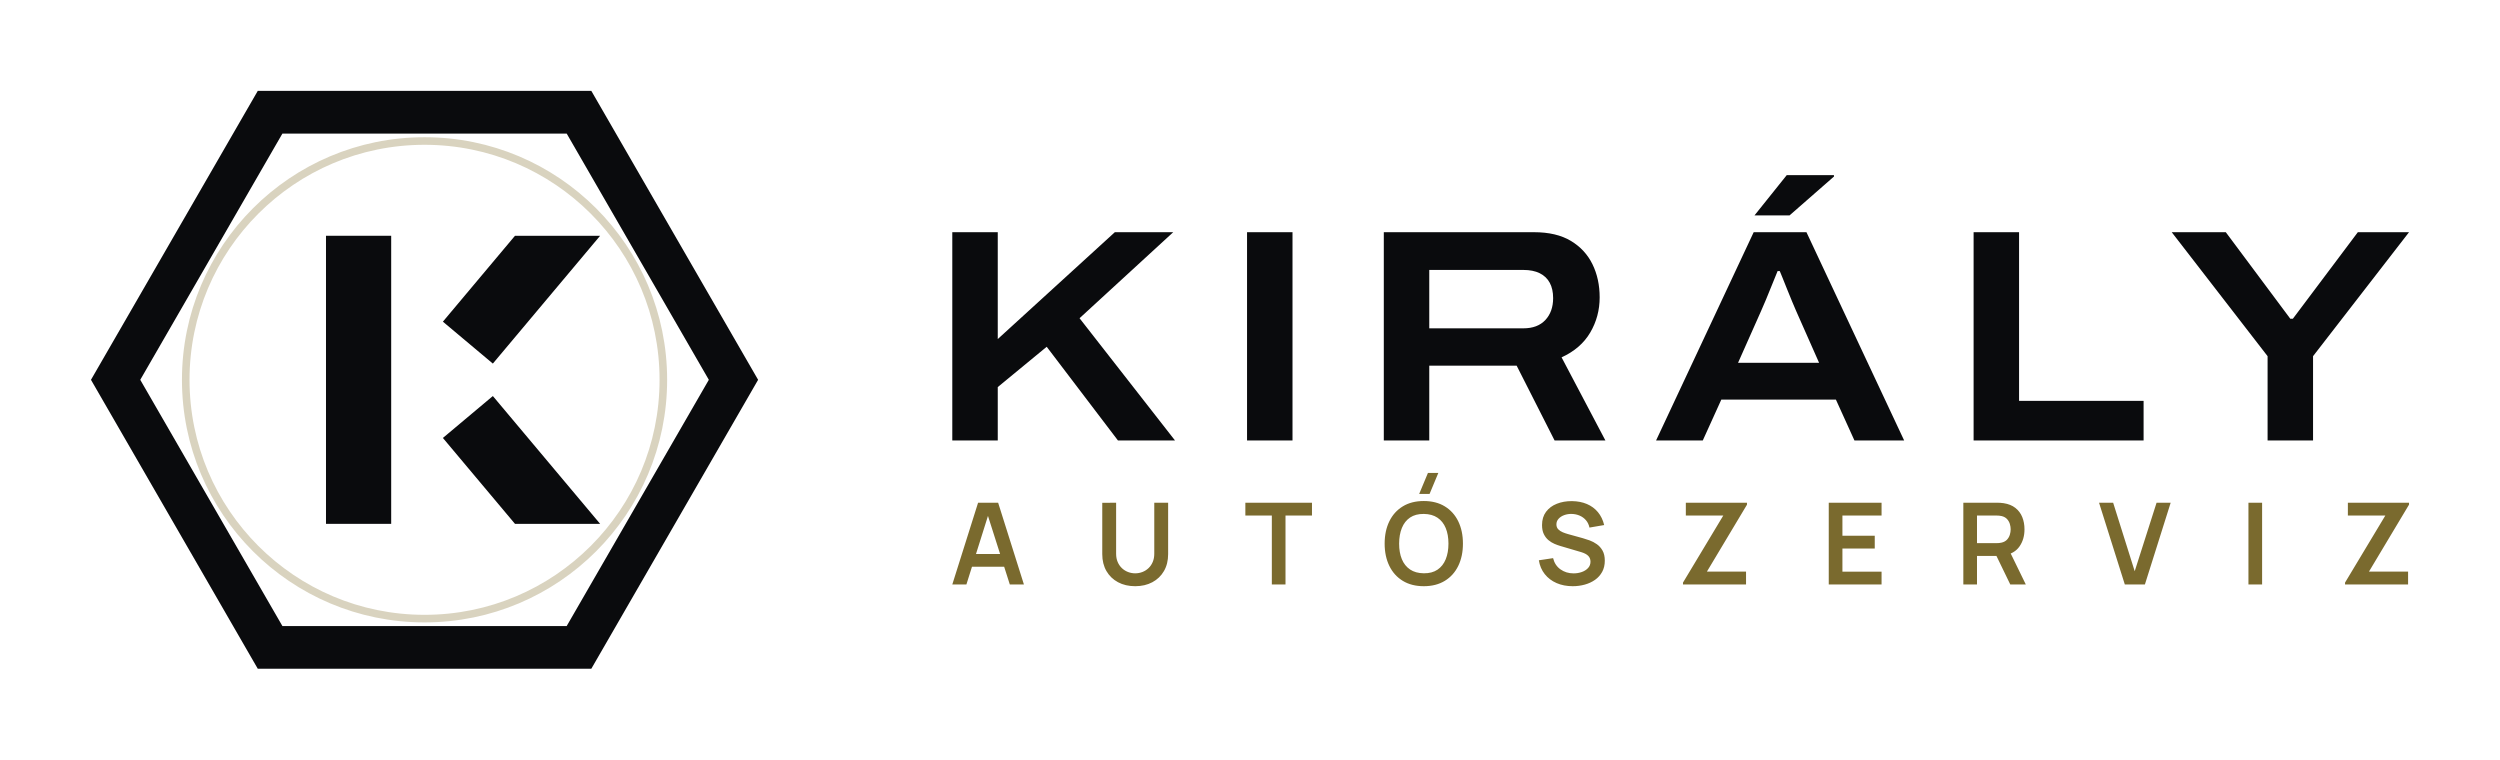
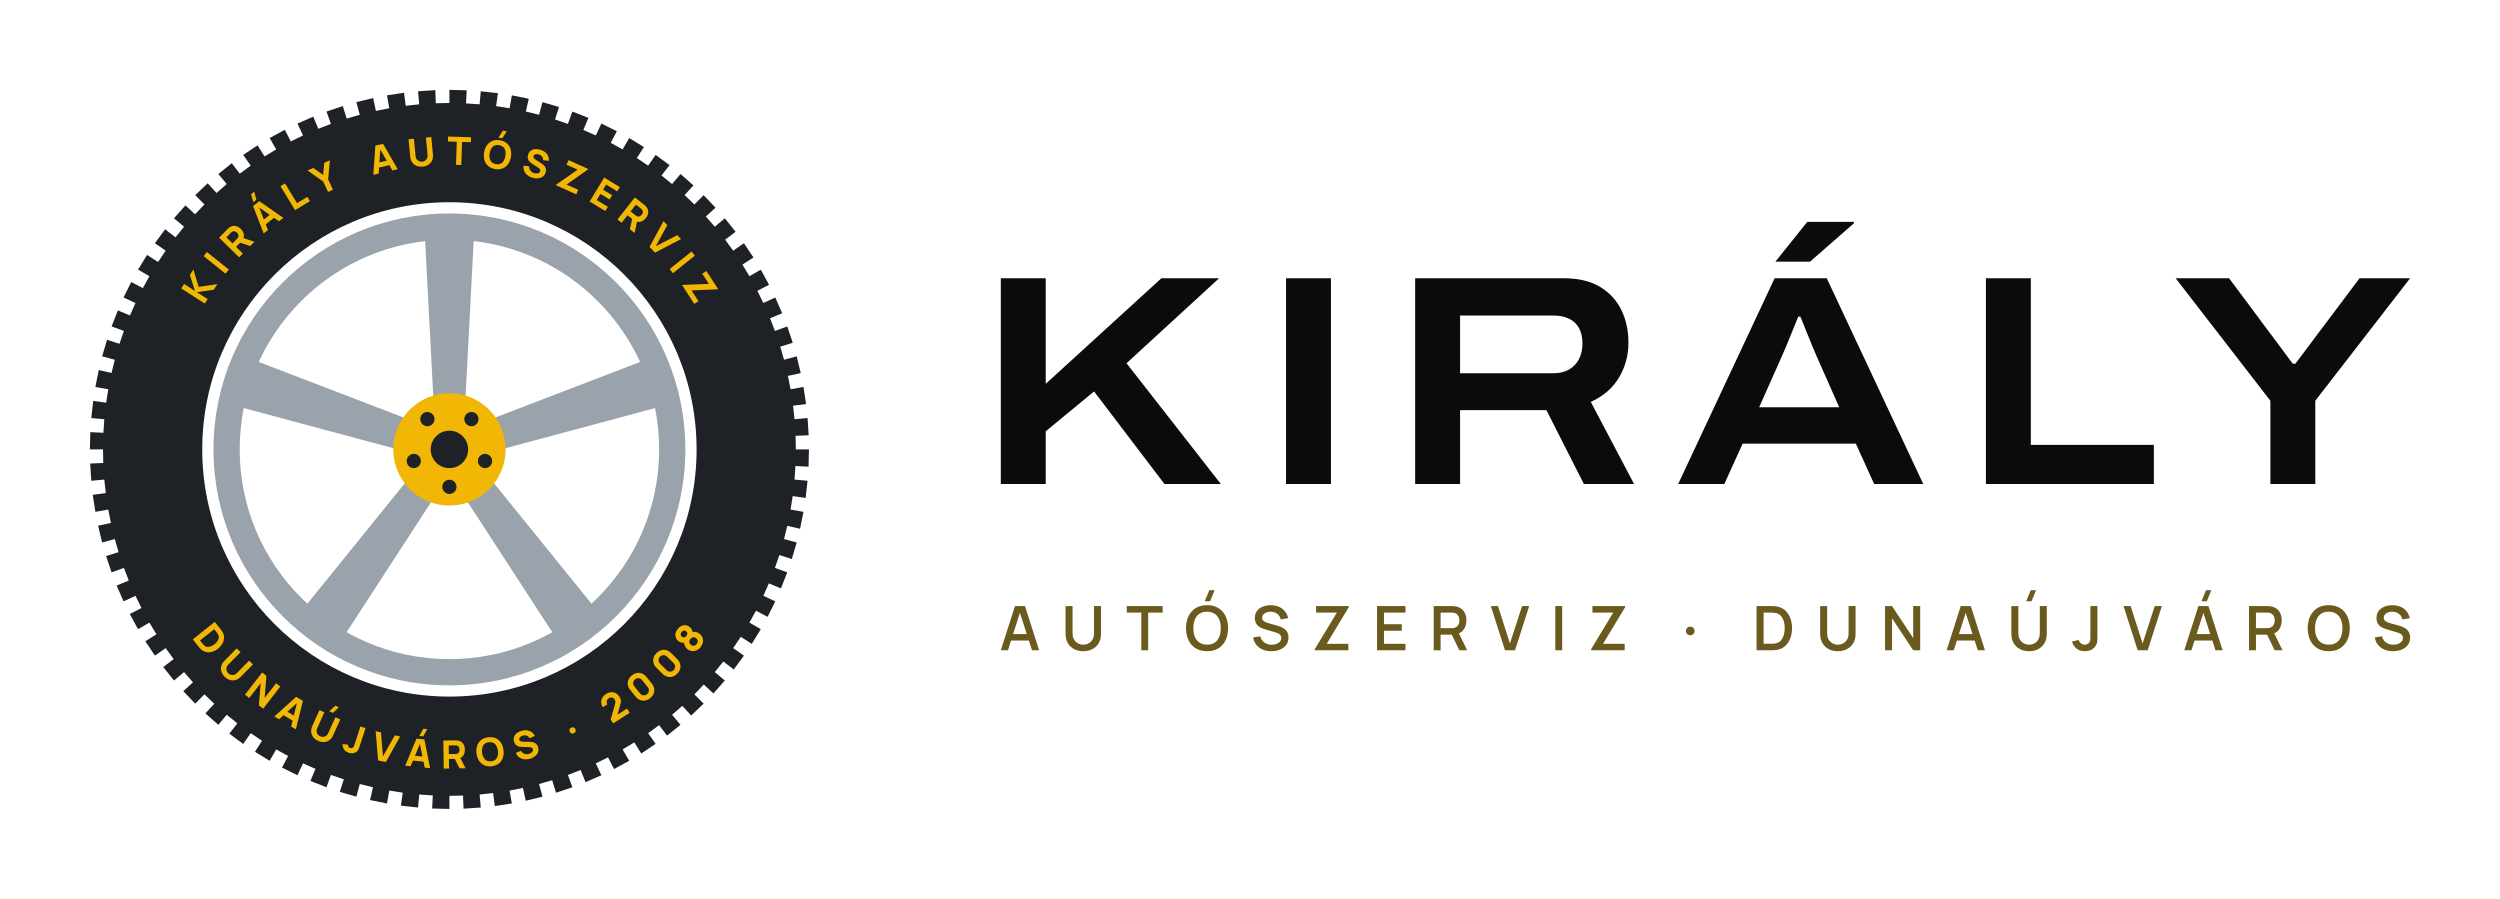
- <svg xmlns="http://www.w3.org/2000/svg" viewBox="-6 -0.1 329.77 100.2" width="1319.09" height="400.8" role="img">
-   <path d="M94 50 L72 88.11 L28 88.11 L6 50 L28 11.89 L72 11.89Z M68.75 17.52 L31.25 17.52 L12.5 50 L31.25 82.48 L68.75 82.48 L87.5 50Z" fill="#0A0B0D" fill-rule="evenodd" />
-   <circle cx="50" cy="50" r="31.5" fill="none" stroke="#D9D3BF" stroke-width="1" />
-   <rect x="37" y="31" width="8.6" height="38" fill="#0A0B0D" />
-   <path d="M52.42 42.33 L61.93 31 L73.16 31 L59.01 47.86Z" fill="#0A0B0D" />
-   <path d="M52.42 57.67 L61.93 69 L73.16 69 L59.01 52.14Z" fill="#0A0B0D" />
-   <path d="M119.615 58.0V30.529H125.612V44.625L141.057 30.529H148.759L136.401 41.876L148.991 58.0H141.465L132.069 45.642L125.612 50.958V58.0ZM158.495 58.0V30.529H164.492V58.0ZM176.535 58.0V30.529H196.344Q199.303 30.529 201.21 31.675Q203.116 32.822 204.062 34.761Q205.009 36.701 205.009 39.126Q205.009 41.643 203.767 43.761Q202.524 45.878 199.985 47.038L205.764 58.0H199.062L194.06 48.137H182.532V58.0ZM182.532 43.21H194.945Q196.823 43.21 197.847 42.11Q198.871 41.01 198.871 39.223Q198.871 38.034 198.425 37.203Q197.978 36.371 197.1 35.939Q196.223 35.507 194.945 35.507H182.532ZM212.45 58.0 225.326 30.529H232.286L245.173 58.0H238.616L236.171 52.611H221.056L218.612 58.0ZM223.264 47.755H233.952L230.933 40.935Q230.747 40.509 230.418 39.726Q230.088 38.942 229.752 38.094Q229.416 37.245 229.136 36.557Q228.856 35.868 228.767 35.656H228.48Q228.158 36.451 227.737 37.485Q227.316 38.518 226.929 39.464Q226.541 40.41 226.283 40.963ZM225.433 28.312 229.685 23.003H235.91L235.922 23.181L230.058 28.312ZM254.335 58.0V30.529H260.332V52.776H276.758V58.0ZM293.114 58.0V46.883L280.468 30.529H287.601L296.11 41.944H296.449L305.019 30.529H311.771L299.111 46.883V58.0Z" fill="#0A0B0D" />
-   <path d="M119.615 77.0 123.016 66.214H125.662L129.063 77.0H127.203L124.119 67.322H124.519L121.475 77.0ZM121.513 74.661V72.975H127.175V74.661ZM143.741 77.225Q142.455 77.225 141.477 76.701Q140.498 76.177 139.947 75.227Q139.397 74.276 139.397 72.993V66.226L141.225 66.214V72.945Q141.225 73.554 141.431 74.033Q141.637 74.512 141.99 74.846Q142.344 75.18 142.798 75.353Q143.252 75.527 143.741 75.527Q144.243 75.527 144.697 75.35Q145.151 75.174 145.502 74.84Q145.852 74.506 146.055 74.027Q146.258 73.548 146.258 72.945V66.214H148.086V72.993Q148.086 74.275 147.535 75.225Q146.985 76.176 146.006 76.7Q145.027 77.225 143.741 77.225ZM161.765 77.0V67.904H158.273V66.214H167.061V67.904H163.568V77.0ZM182.572 65.053H181.202L182.358 62.282H183.728ZM181.81 77.225Q180.193 77.225 179.037 76.518Q177.881 75.812 177.264 74.546Q176.646 73.28 176.646 71.607Q176.646 69.934 177.264 68.668Q177.881 67.402 179.037 66.696Q180.193 65.989 181.81 65.989Q183.426 65.989 184.582 66.696Q185.738 67.402 186.356 68.668Q186.973 69.934 186.973 71.607Q186.973 73.28 186.356 74.546Q185.738 75.812 184.582 76.518Q183.426 77.225 181.81 77.225ZM181.81 75.522Q182.896 75.534 183.618 75.047Q184.34 74.559 184.701 73.673Q185.063 72.787 185.063 71.607Q185.063 70.427 184.701 69.553Q184.34 68.678 183.618 68.191Q182.896 67.704 181.81 67.692Q180.723 67.68 180.002 68.166Q179.282 68.653 178.92 69.54Q178.559 70.427 178.556 71.607Q178.554 72.787 178.915 73.661Q179.277 74.534 180 75.022Q180.723 75.509 181.81 75.522ZM201.454 77.225Q200.273 77.225 199.326 76.813Q198.378 76.401 197.768 75.634Q197.157 74.867 196.987 73.807L198.865 73.525Q199.101 74.483 199.846 75.009Q200.591 75.534 201.566 75.534Q202.142 75.534 202.653 75.353Q203.163 75.172 203.481 74.826Q203.799 74.48 203.799 73.984Q203.799 73.755 203.724 73.566Q203.65 73.377 203.505 73.227Q203.359 73.076 203.131 72.954Q202.904 72.832 202.598 72.738L199.814 71.917Q199.454 71.813 199.037 71.634Q198.62 71.456 198.251 71.148Q197.881 70.839 197.644 70.355Q197.407 69.872 197.407 69.158Q197.407 68.115 197.937 67.409Q198.467 66.703 199.361 66.349Q200.254 65.995 201.352 66.002Q202.458 66.014 203.328 66.385Q204.198 66.756 204.78 67.457Q205.363 68.159 205.604 69.16L203.664 69.492Q203.546 68.924 203.203 68.525Q202.86 68.126 202.37 67.915Q201.88 67.704 201.327 67.692Q200.786 67.68 200.327 67.85Q199.867 68.02 199.586 68.334Q199.304 68.647 199.304 69.068Q199.304 69.468 199.543 69.717Q199.783 69.965 200.141 70.113Q200.499 70.261 200.862 70.359L202.795 70.895Q203.192 71.003 203.685 71.183Q204.178 71.362 204.635 71.684Q205.092 72.005 205.389 72.53Q205.686 73.055 205.686 73.859Q205.686 74.699 205.34 75.333Q204.993 75.966 204.399 76.385Q203.805 76.804 203.044 77.014Q202.283 77.225 201.454 77.225ZM216 77.0V76.75L221.316 67.904H216.375V66.214H224.442V66.469L219.156 75.3H224.317V77.0ZM235.228 77.0V66.214H242.194V67.904H237.031V70.568H241.295V72.259H237.031V75.31H242.194V77.0ZM252.98 77.0V66.214H257.437Q257.594 66.214 257.843 66.225Q258.092 66.236 258.301 66.274Q259.236 66.419 259.846 66.899Q260.457 67.379 260.752 68.107Q261.047 68.834 261.047 69.724Q261.047 71.046 260.38 71.993Q259.714 72.94 258.336 73.167L257.567 73.235H254.783V77.0ZM259.174 77.0 257.047 72.611 258.885 72.206 261.222 77.0ZM254.783 71.545H257.362Q257.514 71.545 257.699 71.53Q257.885 71.515 258.046 71.472Q258.493 71.359 258.751 71.075Q259.008 70.791 259.116 70.43Q259.224 70.069 259.224 69.724Q259.224 69.38 259.116 69.019Q259.008 68.658 258.751 68.374Q258.493 68.09 258.046 67.977Q257.885 67.933 257.699 67.919Q257.514 67.904 257.362 67.904H254.783ZM274.282 77.0 270.882 66.214H272.742L275.586 75.25L278.47 66.214H280.33L276.929 77.0ZM290.589 77.0V66.214H292.391V77.0ZM303.33 77.0V76.75L308.645 67.904H303.704V66.214H311.771V66.469L306.486 75.3H311.647V77.0Z" fill="#7A6A2E" />
+ <svg xmlns="http://www.w3.org/2000/svg" viewBox="-10 -10 333.77 120" width="1335.09" height="480" role="img">
+   <g transform="translate(0 0) scale(.5)">
+     <path d="M196 100 L195.89 104.61 L192.39 104.44 L192.15 108.06 L195.63 108.37 L195.12 112.95 L191.66 112.47 L191.09 116.06 L194.54 116.67 L193.63 121.19 L190.22 120.41 L189.35 123.94 L192.73 124.85 L191.43 129.27 L188.1 128.2 L186.92 131.64 L190.21 132.83 L188.53 137.12 L185.3 135.77 L183.83 139.09 L187.01 140.57 L184.96 144.7 L181.86 143.07 L180.11 146.25 L183.14 148 L180.74 151.93 L177.8 150.04 L175.77 153.06 L178.64 155.06 L175.91 158.77 L173.14 156.63 L170.86 159.46 L173.54 161.71 L170.49 165.16 L167.92 162.79 L165.41 165.41 L167.88 167.88 L164.55 171.06 L162.19 168.47 L159.46 170.86 L161.71 173.54 L158.11 176.42 L155.99 173.63 L153.06 175.77 L155.06 178.64 L151.23 181.19 L149.36 178.23 L146.25 180.11 L148 183.14 L143.96 185.35 L142.35 182.23 L139.09 183.83 L140.57 187.01 L136.35 188.85 L135.02 185.61 L131.64 186.92 L132.83 190.21 L128.47 191.68 L127.43 188.34 L123.94 189.35 L124.85 192.73 L120.37 193.81 L119.63 190.39 L116.06 191.09 L116.67 194.54 L112.12 195.23 L111.67 191.76 L108.06 192.15 L108.37 195.63 L103.77 195.93 L103.63 192.43 L100 192.5 L100 196 L95.39 195.89 L95.56 192.39 L91.94 192.15 L91.63 195.63 L87.05 195.12 L87.53 191.66 L83.94 191.09 L83.33 194.54 L78.81 193.63 L79.59 190.22 L76.06 189.35 L75.15 192.73 L70.73 191.43 L71.8 188.1 L68.36 186.92 L67.17 190.21 L62.88 188.53 L64.23 185.3 L60.91 183.83 L59.43 187.01 L55.3 184.96 L56.93 181.86 L53.75 180.11 L52 183.14 L48.07 180.74 L49.96 177.8 L46.94 175.77 L44.94 178.64 L41.23 175.91 L43.37 173.14 L40.54 170.86 L38.29 173.54 L34.84 170.49 L37.21 167.92 L34.59 165.41 L32.12 167.88 L28.94 164.55 L31.53 162.19 L29.14 159.46 L26.46 161.71 L23.58 158.11 L26.37 155.99 L24.23 153.06 L21.36 155.06 L18.81 151.23 L21.77 149.36 L19.89 146.25 L16.86 148 L14.65 143.96 L17.77 142.35 L16.17 139.09 L12.99 140.57 L11.15 136.35 L14.39 135.02 L13.08 131.64 L9.79 132.83 L8.32 128.47 L11.66 127.43 L10.65 123.94 L7.27 124.85 L6.19 120.37 L9.61 119.63 L8.91 116.06 L5.46 116.67 L4.77 112.12 L8.24 111.67 L7.85 108.06 L4.37 108.37 L4.07 103.77 L7.57 103.63 L7.5 100 L4 100 L4.11 95.39 L7.61 95.56 L7.85 91.94 L4.37 91.63 L4.88 87.05 L8.34 87.53 L8.91 83.94 L5.46 83.33 L6.37 78.81 L9.78 79.59 L10.65 76.06 L7.27 75.15 L8.57 70.73 L11.9 71.8 L13.08 68.36 L9.79 67.17 L11.47 62.88 L14.7 64.23 L16.17 60.91 L12.99 59.43 L15.04 55.3 L18.14 56.93 L19.89 53.75 L16.86 52 L19.26 48.07 L22.2 49.96 L24.23 46.94 L21.36 44.94 L24.09 41.23 L26.86 43.37 L29.14 40.54 L26.46 38.29 L29.51 34.84 L32.08 37.21 L34.59 34.59 L32.12 32.12 L35.45 28.94 L37.81 31.53 L40.54 29.14 L38.29 26.46 L41.89 23.58 L44.01 26.37 L46.94 24.23 L44.94 21.36 L48.77 18.81 L50.64 21.77 L53.75 19.89 L52 16.86 L56.04 14.65 L57.65 17.77 L60.91 16.17 L59.43 12.99 L63.65 11.15 L64.98 14.39 L68.36 13.08 L67.17 9.79 L71.53 8.32 L72.57 11.66 L76.06 10.65 L75.15 7.27 L79.63 6.19 L80.37 9.61 L83.94 8.91 L83.33 5.46 L87.88 4.77 L88.33 8.24 L91.94 7.85 L91.63 4.37 L96.23 4.07 L96.37 7.57 L100 7.5 L100 4 L104.61 4.11 L104.44 7.61 L108.06 7.85 L108.37 4.37 L112.95 4.88 L112.47 8.34 L116.06 8.91 L116.67 5.46 L121.19 6.37 L120.41 9.78 L123.94 10.65 L124.85 7.27 L129.27 8.57 L128.2 11.9 L131.64 13.08 L132.83 9.79 L137.12 11.47 L135.77 14.7 L139.09 16.17 L140.57 12.99 L144.7 15.04 L143.07 18.14 L146.25 19.89 L148 16.86 L151.93 19.26 L150.04 22.2 L153.06 24.23 L155.06 21.36 L158.77 24.09 L156.63 26.86 L159.46 29.14 L161.71 26.46 L165.16 29.51 L162.79 32.08 L165.41 34.59 L167.88 32.12 L171.06 35.45 L168.47 37.81 L170.86 40.54 L173.54 38.29 L176.42 41.89 L173.63 44.01 L175.77 46.94 L178.64 44.94 L181.19 48.77 L178.23 50.64 L180.11 53.75 L183.14 52 L185.35 56.04 L182.23 57.65 L183.83 60.91 L187.01 59.43 L188.85 63.65 L185.61 64.98 L186.92 68.36 L190.21 67.17 L191.68 71.53 L188.34 72.57 L189.35 76.06 L192.73 75.15 L193.81 79.63 L190.39 80.37 L191.09 83.94 L194.54 83.33 L195.23 87.88 L191.76 88.33 L192.15 91.94 L195.63 91.63 L195.93 96.23 L192.43 96.37 L192.5 100Z M34 100a66 66 0 1 0 132 0a66 66 0 1 0 -132 0Z" fill="#1E2226" fill-rule="evenodd" />
+     <path transform="translate(36.16 58.77) rotate(-57.15)" d="M-2.73 0.0V-7.488H-1.316V-4.035L1.534 -7.488H3.26L0.13 -3.796L3.458 0.0H1.669L-1.316 -3.411V0.0Z" fill="#F2B705" />
+     <path transform="translate(40.65 52.52) rotate(-51.34)" d="M-0.707 0.0V-7.488H0.707V0.0Z" fill="#F2B705" />
+     <path transform="translate(45.78 46.74) rotate(-45.51)" d="M-2.756 0.0V-7.488H0.406Q0.515 -7.488 0.699 -7.48Q0.884 -7.472 1.03 -7.446Q1.7 -7.342 2.129 -7.004Q2.558 -6.666 2.761 -6.154Q2.964 -5.642 2.964 -5.013Q2.964 -4.072 2.496 -3.403Q2.028 -2.735 1.03 -2.579L0.406 -2.538H-1.342V0.0ZM1.466 0.0 -0.01 -3.047 1.446 -3.328 3.068 0.0ZM-1.342 -3.858H0.343Q0.452 -3.858 0.582 -3.869Q0.712 -3.879 0.822 -3.91Q1.108 -3.988 1.264 -4.173Q1.42 -4.358 1.479 -4.584Q1.539 -4.81 1.539 -5.013Q1.539 -5.216 1.479 -5.442Q1.42 -5.668 1.264 -5.853Q1.108 -6.037 0.822 -6.115Q0.712 -6.146 0.582 -6.157Q0.452 -6.167 0.343 -6.167H-1.342Z" fill="#F2B705" />
+     <path transform="translate(53.03 40.25) rotate(-38.17)" d="M0.671 -8.268H-0.38L0.484 -10.296H1.534ZM-3.344 0.0 -1.056 -7.488H1.056L3.344 0.0H1.888L-0.151 -6.604H0.12L-1.888 0.0ZM-1.971 -1.56V-2.881H1.981V-1.56Z" fill="#F2B705" />
+     <path transform="translate(60.48 35.08) rotate(-31.33)" d="M-1.981 0.0V-7.488H-0.567V-1.321H2.657V0.0Z" fill="#F2B705" />
+     <path transform="translate(68.24 30.96) rotate(-24.71)" d="M-0.718 0.0V-3.047L-3.276 -7.488H-1.622L0.0 -4.67L1.622 -7.488H3.276L0.718 -3.047V0.0Z" fill="#F2B705" />
+     <path transform="translate(82.94 25.94) rotate(-12.97)" d="M-3.344 0.0 -1.056 -7.488H1.056L3.344 0.0H1.888L-0.151 -6.604H0.12L-1.888 0.0ZM-1.971 -1.56V-2.881H1.981V-1.56Z" fill="#F2B705" />
+     <path transform="translate(92.83 24.34) rotate(-5.41)" d="M0.0 0.156Q-0.905 0.156 -1.591 -0.211Q-2.278 -0.577 -2.662 -1.243Q-3.047 -1.908 -3.047 -2.808V-7.478L-1.612 -7.488V-2.818Q-1.612 -2.449 -1.487 -2.148Q-1.362 -1.846 -1.141 -1.628Q-0.92 -1.409 -0.627 -1.292Q-0.333 -1.175 0.0 -1.175Q0.343 -1.175 0.637 -1.295Q0.931 -1.414 1.149 -1.633Q1.368 -1.851 1.49 -2.153Q1.612 -2.454 1.612 -2.818V-7.488H3.047V-2.808Q3.047 -1.908 2.662 -1.243Q2.278 -0.577 1.591 -0.211Q0.905 0.156 0.0 0.156Z" fill="#F2B705" />
+     <path transform="translate(102.47 24.04) rotate(1.87)" d="M-0.707 0.0V-6.167H-3.068V-7.488H3.068V-6.167H0.707V0.0Z" fill="#F2B705" />
+     <path transform="translate(112.24 24.99) rotate(9.27)" d="M0.567 -8.268H-0.484L0.38 -10.296H1.43ZM0.0 0.156Q-1.123 0.156 -1.937 -0.333Q-2.751 -0.822 -3.19 -1.7Q-3.63 -2.579 -3.63 -3.744Q-3.63 -4.909 -3.19 -5.788Q-2.751 -6.666 -1.937 -7.155Q-1.123 -7.644 0.0 -7.644Q1.123 -7.644 1.937 -7.155Q2.751 -6.666 3.19 -5.788Q3.63 -4.909 3.63 -3.744Q3.63 -2.579 3.19 -1.7Q2.751 -0.822 1.937 -0.333Q1.123 0.156 0.0 0.156ZM0.0 -1.175Q0.712 -1.165 1.186 -1.482Q1.659 -1.799 1.895 -2.382Q2.132 -2.964 2.132 -3.744Q2.132 -4.524 1.895 -5.096Q1.659 -5.668 1.186 -5.985Q0.712 -6.302 0.0 -6.313Q-0.712 -6.323 -1.186 -6.006Q-1.659 -5.689 -1.895 -5.106Q-2.132 -4.524 -2.132 -3.744Q-2.132 -2.964 -1.895 -2.392Q-1.659 -1.82 -1.186 -1.503Q-0.712 -1.186 0.0 -1.175Z" fill="#F2B705" />
+     <path transform="translate(122.1 27.29) rotate(16.91)" d="M0.068 0.156Q-0.764 0.156 -1.433 -0.138Q-2.101 -0.432 -2.53 -0.98Q-2.959 -1.529 -3.073 -2.288L-1.596 -2.506Q-1.44 -1.862 -0.952 -1.513Q-0.463 -1.165 0.161 -1.165Q0.51 -1.165 0.837 -1.274Q1.165 -1.383 1.375 -1.596Q1.586 -1.81 1.586 -2.122Q1.586 -2.236 1.552 -2.343Q1.518 -2.449 1.44 -2.543Q1.362 -2.636 1.219 -2.72Q1.076 -2.803 0.858 -2.87L-1.087 -3.442Q-1.305 -3.505 -1.594 -3.619Q-1.882 -3.734 -2.153 -3.947Q-2.423 -4.16 -2.603 -4.511Q-2.782 -4.862 -2.782 -5.398Q-2.782 -6.152 -2.402 -6.651Q-2.023 -7.15 -1.388 -7.394Q-0.754 -7.639 0.016 -7.634Q0.79 -7.623 1.399 -7.368Q2.007 -7.114 2.418 -6.627Q2.829 -6.141 3.011 -5.439L1.482 -5.179Q1.399 -5.543 1.175 -5.793Q0.952 -6.042 0.642 -6.172Q0.333 -6.302 -0.005 -6.313Q-0.338 -6.323 -0.632 -6.222Q-0.926 -6.12 -1.11 -5.928Q-1.295 -5.736 -1.295 -5.47Q-1.295 -5.226 -1.144 -5.073Q-0.993 -4.919 -0.764 -4.826Q-0.536 -4.732 -0.296 -4.67L1.004 -4.316Q1.295 -4.238 1.648 -4.111Q2.002 -3.983 2.327 -3.757Q2.652 -3.531 2.863 -3.162Q3.073 -2.792 3.073 -2.226Q3.073 -1.622 2.821 -1.173Q2.569 -0.723 2.142 -0.429Q1.716 -0.135 1.178 0.01Q0.64 0.156 0.068 0.156Z" fill="#F2B705" />
+     <path transform="translate(131.21 30.7) rotate(24.24)" d="M-3.016 0.0V-0.177L0.541 -6.167H-2.704V-7.488H3.016V-7.311L-0.52 -1.331H2.912V0.0Z" fill="#F2B705" />
+     <path transform="translate(139.44 35.03) rotate(31.26)" d="M-2.34 0.0V-7.488H2.548V-6.167H-0.926V-4.566H1.924V-3.245H-0.926V-1.321H2.548V0.0Z" fill="#F2B705" />
+     <path transform="translate(147.04 40.31) rotate(38.24)" d="M-2.756 0.0V-7.488H0.406Q0.515 -7.488 0.699 -7.48Q0.884 -7.472 1.03 -7.446Q1.7 -7.342 2.129 -7.004Q2.558 -6.666 2.761 -6.154Q2.964 -5.642 2.964 -5.013Q2.964 -4.072 2.496 -3.403Q2.028 -2.735 1.03 -2.579L0.406 -2.538H-1.342V0.0ZM1.466 0.0 -0.01 -3.047 1.446 -3.328 3.068 0.0ZM-1.342 -3.858H0.343Q0.452 -3.858 0.582 -3.869Q0.712 -3.879 0.822 -3.91Q1.108 -3.988 1.264 -4.173Q1.42 -4.358 1.479 -4.584Q1.539 -4.81 1.539 -5.013Q1.539 -5.216 1.479 -5.442Q1.42 -5.668 1.264 -5.853Q1.108 -6.037 0.822 -6.115Q0.712 -6.146 0.582 -6.157Q0.452 -6.167 0.343 -6.167H-1.342Z" fill="#F2B705" />
+     <path transform="translate(154.17 46.7) rotate(45.46)" d="M-1.056 0.0 -3.344 -7.488H-1.888L-0.016 -1.331L1.888 -7.488H3.344L1.056 0.0Z" fill="#F2B705" />
+     <path transform="translate(159.25 52.4) rotate(51.22)" d="M-0.707 0.0V-7.488H0.707V0.0Z" fill="#F2B705" />
+     <path transform="translate(163.8 58.7) rotate(57.09)" d="M-3.016 0.0V-0.177L0.541 -6.167H-2.704V-7.488H3.016V-7.311L-0.52 -1.331H2.912V0.0Z" fill="#F2B705" />
+     <path transform="translate(33.32 153.04) rotate(51.5)" d="M-2.964 0.0V-7.488H-0.541Q-0.452 -7.488 -0.177 -7.483Q0.099 -7.478 0.354 -7.446Q1.258 -7.337 1.888 -6.817Q2.517 -6.297 2.844 -5.496Q3.172 -4.696 3.172 -3.744Q3.172 -2.792 2.844 -1.992Q2.517 -1.191 1.888 -0.671Q1.258 -0.151 0.354 -0.042Q0.099 -0.01 -0.177 -0.005Q-0.452 0.0 -0.541 0.0ZM-1.529 -1.331H-0.541Q-0.4 -1.331 -0.161 -1.339Q0.078 -1.347 0.27 -1.383Q0.759 -1.482 1.069 -1.841Q1.378 -2.2 1.526 -2.704Q1.674 -3.208 1.674 -3.744Q1.674 -4.306 1.521 -4.81Q1.368 -5.314 1.056 -5.663Q0.744 -6.011 0.27 -6.105Q0.078 -6.146 -0.161 -6.152Q-0.4 -6.157 -0.541 -6.157H-1.529Z" fill="#F2B705" />
+     <path transform="translate(40.11 160.6) rotate(44.66)" d="M0.0 0.156Q-0.905 0.156 -1.591 -0.211Q-2.278 -0.577 -2.662 -1.243Q-3.047 -1.908 -3.047 -2.808V-7.478L-1.612 -7.488V-2.818Q-1.612 -2.449 -1.487 -2.148Q-1.362 -1.846 -1.141 -1.628Q-0.92 -1.409 -0.627 -1.292Q-0.333 -1.175 0.0 -1.175Q0.343 -1.175 0.637 -1.295Q0.931 -1.414 1.149 -1.633Q1.368 -1.851 1.49 -2.153Q1.612 -2.454 1.612 -2.818V-7.488H3.047V-2.808Q3.047 -1.908 2.662 -1.243Q2.278 -0.577 1.591 -0.211Q0.905 0.156 0.0 0.156Z" fill="#F2B705" />
+     <path transform="translate(47.84 167.36) rotate(37.75)" d="M-3.063 0.0V-7.488H-1.628L1.628 -2.496V-7.488H3.063V0.0H1.628L-1.628 -4.992V0.0Z" fill="#F2B705" />
+     <path transform="translate(56.12 173.03) rotate(31)" d="M-3.344 0.0 -1.056 -7.488H1.056L3.344 0.0H1.888L-0.151 -6.604H0.12L-1.888 0.0ZM-1.971 -1.56V-2.881H1.981V-1.56Z" fill="#F2B705" />
+     <path transform="translate(65.01 177.68) rotate(24.25)" d="M0.515 -8.268H-0.536L0.328 -10.296H1.378ZM0.0 0.156Q-0.905 0.156 -1.591 -0.211Q-2.278 -0.577 -2.662 -1.243Q-3.047 -1.908 -3.047 -2.808V-7.478L-1.612 -7.488V-2.818Q-1.612 -2.449 -1.487 -2.148Q-1.362 -1.846 -1.141 -1.628Q-0.92 -1.409 -0.627 -1.292Q-0.333 -1.175 0.0 -1.175Q0.343 -1.175 0.637 -1.295Q0.931 -1.414 1.149 -1.633Q1.368 -1.851 1.49 -2.153Q1.612 -2.454 1.612 -2.818V-7.488H3.047V-2.808Q3.047 -1.908 2.662 -1.243Q2.278 -0.577 1.591 -0.211Q0.905 0.156 0.0 0.156Z" fill="#F2B705" />
+     <path transform="translate(73.53 180.98) rotate(18.1)" d="M-0.369 0.156Q-1.264 0.156 -1.843 -0.302Q-2.423 -0.759 -2.668 -1.539L-1.274 -1.872Q-1.227 -1.586 -0.972 -1.375Q-0.718 -1.165 -0.432 -1.165Q-0.234 -1.165 -0.008 -1.274Q0.218 -1.383 0.317 -1.622Q0.38 -1.773 0.39 -1.992Q0.4 -2.21 0.4 -2.496V-7.488H1.836V-2.496Q1.836 -2.137 1.833 -1.872Q1.83 -1.607 1.781 -1.375Q1.732 -1.144 1.586 -0.894Q1.269 -0.343 0.759 -0.094Q0.25 0.156 -0.369 0.156Z" fill="#F2B705" />
+     <path transform="translate(81.99 183.27) rotate(12.2)" d="M-1.056 0.0 -3.344 -7.488H-1.888L-0.016 -1.331L1.888 -7.488H3.344L1.056 0.0Z" fill="#F2B705" />
+     <path transform="translate(91.52 184.78) rotate(5.71)" d="M0.671 -8.268H-0.38L0.484 -10.296H1.534ZM-3.344 0.0 -1.056 -7.488H1.056L3.344 0.0H1.888L-0.151 -6.604H0.12L-1.888 0.0ZM-1.971 -1.56V-2.881H1.981V-1.56Z" fill="#F2B705" />
+     <path transform="translate(101.24 185.19) rotate(-0.84)" d="M-2.756 0.0V-7.488H0.406Q0.515 -7.488 0.699 -7.48Q0.884 -7.472 1.03 -7.446Q1.7 -7.342 2.129 -7.004Q2.558 -6.666 2.761 -6.154Q2.964 -5.642 2.964 -5.013Q2.964 -4.072 2.496 -3.403Q2.028 -2.735 1.03 -2.579L0.406 -2.538H-1.342V0.0ZM1.466 0.0 -0.01 -3.047 1.446 -3.328 3.068 0.0ZM-1.342 -3.858H0.343Q0.452 -3.858 0.582 -3.869Q0.712 -3.879 0.822 -3.91Q1.108 -3.988 1.264 -4.173Q1.42 -4.358 1.479 -4.584Q1.539 -4.81 1.539 -5.013Q1.539 -5.216 1.479 -5.442Q1.42 -5.668 1.264 -5.853Q1.108 -6.037 0.822 -6.115Q0.712 -6.146 0.582 -6.157Q0.452 -6.167 0.343 -6.167H-1.342Z" fill="#F2B705" />
+     <path transform="translate(111.34 184.44) rotate(-7.65)" d="M0.0 0.156Q-1.123 0.156 -1.937 -0.333Q-2.751 -0.822 -3.19 -1.7Q-3.63 -2.579 -3.63 -3.744Q-3.63 -4.909 -3.19 -5.788Q-2.751 -6.666 -1.937 -7.155Q-1.123 -7.644 0.0 -7.644Q1.123 -7.644 1.937 -7.155Q2.751 -6.666 3.19 -5.788Q3.63 -4.909 3.63 -3.744Q3.63 -2.579 3.19 -1.7Q2.751 -0.822 1.937 -0.333Q1.123 0.156 0.0 0.156ZM0.0 -1.175Q0.712 -1.165 1.186 -1.482Q1.659 -1.799 1.895 -2.382Q2.132 -2.964 2.132 -3.744Q2.132 -4.524 1.895 -5.096Q1.659 -5.668 1.186 -5.985Q0.712 -6.302 0.0 -6.313Q-0.712 -6.323 -1.186 -6.006Q-1.659 -5.689 -1.895 -5.106Q-2.132 -4.524 -2.132 -3.744Q-2.132 -2.964 -1.895 -2.392Q-1.659 -1.82 -1.186 -1.503Q-0.712 -1.186 0.0 -1.175Z" fill="#F2B705" />
+     <path transform="translate(121.28 182.5) rotate(-14.46)" d="M0.068 0.156Q-0.764 0.156 -1.433 -0.138Q-2.101 -0.432 -2.53 -0.98Q-2.959 -1.529 -3.073 -2.288L-1.596 -2.506Q-1.44 -1.862 -0.952 -1.513Q-0.463 -1.165 0.161 -1.165Q0.51 -1.165 0.837 -1.274Q1.165 -1.383 1.375 -1.596Q1.586 -1.81 1.586 -2.122Q1.586 -2.236 1.552 -2.343Q1.518 -2.449 1.44 -2.543Q1.362 -2.636 1.219 -2.72Q1.076 -2.803 0.858 -2.87L-1.087 -3.442Q-1.305 -3.505 -1.594 -3.619Q-1.882 -3.734 -2.153 -3.947Q-2.423 -4.16 -2.603 -4.511Q-2.782 -4.862 -2.782 -5.398Q-2.782 -6.152 -2.402 -6.651Q-2.023 -7.15 -1.388 -7.394Q-0.754 -7.639 0.016 -7.634Q0.79 -7.623 1.399 -7.368Q2.007 -7.114 2.418 -6.627Q2.829 -6.141 3.011 -5.439L1.482 -5.179Q1.399 -5.543 1.175 -5.793Q0.952 -6.042 0.642 -6.172Q0.333 -6.302 -0.005 -6.313Q-0.338 -6.323 -0.632 -6.222Q-0.926 -6.12 -1.11 -5.928Q-1.295 -5.736 -1.295 -5.47Q-1.295 -5.226 -1.144 -5.073Q-0.993 -4.919 -0.764 -4.826Q-0.536 -4.732 -0.296 -4.67L1.004 -4.316Q1.295 -4.238 1.648 -4.111Q2.002 -3.983 2.327 -3.757Q2.652 -3.531 2.863 -3.162Q3.073 -2.792 3.073 -2.226Q3.073 -1.622 2.821 -1.173Q2.569 -0.723 2.142 -0.429Q1.716 -0.135 1.178 0.01Q0.64 0.156 0.068 0.156Z" fill="#F2B705" />
+     <path transform="translate(134.2 178.04) rotate(-23.66)" d="M0.021 -2.444Q-0.338 -2.444 -0.585 -2.681Q-0.832 -2.917 -0.832 -3.276Q-0.832 -3.635 -0.585 -3.871Q-0.338 -4.108 0.021 -4.108Q0.348 -4.108 0.59 -3.871Q0.832 -3.635 0.832 -3.276Q0.832 -2.917 0.59 -2.681Q0.348 -2.444 0.021 -2.444Z" fill="#F2B705" />
+     <path transform="translate(145.94 171.75) rotate(-32.63)" d="M-2.621 -0.01V-1.238L0.52 -4.025Q0.874 -4.337 1.019 -4.612Q1.165 -4.888 1.165 -5.127Q1.165 -5.47 1.024 -5.738Q0.884 -6.006 0.629 -6.159Q0.374 -6.313 0.031 -6.313Q-0.328 -6.313 -0.601 -6.149Q-0.874 -5.985 -1.024 -5.717Q-1.175 -5.45 -1.165 -5.138H-2.621Q-2.621 -5.907 -2.283 -6.469Q-1.945 -7.03 -1.342 -7.337Q-0.738 -7.644 0.062 -7.644Q0.796 -7.644 1.375 -7.324Q1.955 -7.004 2.288 -6.432Q2.621 -5.86 2.621 -5.106Q2.621 -4.55 2.465 -4.183Q2.309 -3.817 2.002 -3.507Q1.695 -3.198 1.248 -2.808L-0.78 -1.03L-0.894 -1.342H2.621V-0.01Z" fill="#F2B705" />
+     <path transform="translate(153.52 166.29) rotate(-38.92)" d="M0.0 0.156Q-0.832 0.156 -1.456 -0.192Q-2.08 -0.541 -2.428 -1.165Q-2.777 -1.789 -2.777 -2.621V-4.867Q-2.777 -5.699 -2.428 -6.323Q-2.08 -6.947 -1.456 -7.296Q-0.832 -7.644 0.0 -7.644Q0.832 -7.644 1.456 -7.296Q2.08 -6.947 2.428 -6.323Q2.777 -5.699 2.777 -4.867V-2.621Q2.777 -1.789 2.428 -1.165Q2.08 -0.541 1.456 -0.192Q0.832 0.156 0.0 0.156ZM0.0 -1.186Q0.374 -1.186 0.676 -1.362Q0.978 -1.539 1.154 -1.841Q1.331 -2.142 1.331 -2.517V-4.982Q1.331 -5.356 1.154 -5.658Q0.978 -5.959 0.676 -6.136Q0.374 -6.313 0.0 -6.313Q-0.374 -6.313 -0.676 -6.136Q-0.978 -5.959 -1.154 -5.658Q-1.331 -5.356 -1.331 -4.982V-2.517Q-1.331 -2.142 -1.154 -1.841Q-0.978 -1.539 -0.676 -1.362Q-0.374 -1.186 0.0 -1.186Z" fill="#F2B705" />
+     <path transform="translate(160.72 159.77) rotate(-45.45)" d="M0.0 0.156Q-0.832 0.156 -1.456 -0.192Q-2.08 -0.541 -2.428 -1.165Q-2.777 -1.789 -2.777 -2.621V-4.867Q-2.777 -5.699 -2.428 -6.323Q-2.08 -6.947 -1.456 -7.296Q-0.832 -7.644 0.0 -7.644Q0.832 -7.644 1.456 -7.296Q2.08 -6.947 2.428 -6.323Q2.777 -5.699 2.777 -4.867V-2.621Q2.777 -1.789 2.428 -1.165Q2.08 -0.541 1.456 -0.192Q0.832 0.156 0.0 0.156ZM0.0 -1.186Q0.374 -1.186 0.676 -1.362Q0.978 -1.539 1.154 -1.841Q1.331 -2.142 1.331 -2.517V-4.982Q1.331 -5.356 1.154 -5.658Q0.978 -5.959 0.676 -6.136Q0.374 -6.313 0.0 -6.313Q-0.374 -6.313 -0.676 -6.136Q-0.978 -5.959 -1.154 -5.658Q-1.331 -5.356 -1.331 -4.982V-2.517Q-1.331 -2.142 -1.154 -1.841Q-0.978 -1.539 -0.676 -1.362Q-0.374 -1.186 0.0 -1.186Z" fill="#F2B705" />
+     <path transform="translate(166.96 152.68) rotate(-51.8)" d="M-0.005 0.156Q-0.764 0.156 -1.355 -0.153Q-1.945 -0.463 -2.28 -1.006Q-2.616 -1.55 -2.616 -2.246Q-2.616 -2.839 -2.348 -3.364Q-2.08 -3.89 -1.576 -4.222L-1.607 -3.786Q-1.986 -4.155 -2.202 -4.566Q-2.418 -4.976 -2.418 -5.491Q-2.418 -6.141 -2.109 -6.625Q-1.799 -7.108 -1.256 -7.376Q-0.712 -7.644 -0.005 -7.644Q0.702 -7.644 1.245 -7.376Q1.789 -7.108 2.098 -6.625Q2.408 -6.141 2.408 -5.491Q2.408 -4.976 2.205 -4.568Q2.002 -4.16 1.586 -3.775V-4.212Q2.08 -3.9 2.348 -3.37Q2.616 -2.839 2.616 -2.246Q2.616 -1.55 2.278 -1.006Q1.94 -0.463 1.347 -0.153Q0.754 0.156 -0.005 0.156ZM-0.005 -1.175Q0.494 -1.175 0.806 -1.446Q1.118 -1.716 1.118 -2.246Q1.118 -2.772 0.806 -3.05Q0.494 -3.328 -0.005 -3.328Q-0.504 -3.328 -0.811 -3.05Q-1.118 -2.772 -1.118 -2.246Q-1.118 -1.716 -0.811 -1.446Q-0.504 -1.175 -0.005 -1.175ZM-0.005 -4.67Q0.4 -4.67 0.655 -4.87Q0.91 -5.07 0.91 -5.491Q0.91 -5.912 0.655 -6.118Q0.4 -6.323 -0.005 -6.323Q-0.411 -6.323 -0.666 -6.118Q-0.92 -5.912 -0.92 -5.491Q-0.92 -5.07 -0.666 -4.87Q-0.411 -4.67 -0.005 -4.67Z" fill="#F2B705" />
+     <path d="M37 100a63 63 0 1 1 126 0a63 63 0 1 1 -126 0Z M44 100a56 56 0 1 0 112 0a56 56 0 1 0 -112 0Z" fill="#9AA3AB" fill-rule="evenodd" />
+     <path d="M104.2 88 L106.6 42 L93.4 42 L95.8 88Z" fill="#9AA3AB" />
+     <path d="M112.71 100.29 L157.2 88.35 L153.12 75.8 L110.11 92.3Z" fill="#9AA3AB" />
+     <path d="M103.66 112.18 L128.75 150.8 L139.43 143.04 L110.45 107.24Z" fill="#9AA3AB" />
+     <path d="M89.55 107.24 L60.57 143.04 L71.25 150.8 L96.34 112.18Z" fill="#9AA3AB" />
+     <path d="M89.89 92.3 L46.88 75.8 L42.8 88.35 L87.29 100.29Z" fill="#9AA3AB" />
+     <circle cx="100" cy="100" r="15" fill="#F2B705" />
+     <circle cx="100" cy="100" r="5" fill="#1E2226" />
+     <circle cx="105.88" cy="91.91" r="1.9" fill="#1E2226" />
+     <circle cx="109.51" cy="103.09" r="1.9" fill="#1E2226" />
+     <circle cx="100" cy="110" r="1.9" fill="#1E2226" />
+     <circle cx="90.49" cy="103.09" r="1.9" fill="#1E2226" />
+     <circle cx="94.12" cy="91.91" r="1.9" fill="#1E2226" />
+   </g>
+   <path d="M123.615 54.62V27.149H129.612V41.245L145.057 27.149H152.759L140.401 38.496L152.991 54.62H145.465L136.069 42.262L129.612 47.578V54.62ZM161.695 54.62V27.149H167.692V54.62ZM178.935 54.62V27.149H198.744Q201.703 27.149 203.61 28.295Q205.516 29.442 206.462 31.381Q207.409 33.321 207.409 35.746Q207.409 38.263 206.167 40.381Q204.924 42.498 202.385 43.658L208.164 54.62H201.462L196.46 44.757H184.932V54.62ZM184.932 39.83H197.345Q199.223 39.83 200.247 38.73Q201.271 37.63 201.271 35.843Q201.271 34.654 200.825 33.823Q200.378 32.991 199.5 32.559Q198.623 32.127 197.345 32.127H184.932ZM214.05 54.62 226.926 27.149H233.886L246.773 54.62H240.216L237.771 49.231H222.656L220.212 54.62ZM224.864 44.375H235.552L232.533 37.555Q232.347 37.129 232.018 36.346Q231.688 35.562 231.352 34.714Q231.016 33.865 230.736 33.177Q230.456 32.488 230.367 32.276H230.08Q229.758 33.071 229.337 34.105Q228.916 35.138 228.529 36.084Q228.141 37.03 227.883 37.583ZM227.033 24.932 231.285 19.623H237.51L237.522 19.801L231.658 24.932ZM255.135 54.62V27.149H261.132V49.396H277.558V54.62ZM293.114 54.62V43.503L280.468 27.149H287.601L296.11 38.564H296.449L305.019 27.149H311.771L299.111 43.503V54.62Z" fill="#0A0B0D" />
+   <path d="M123.615 76.82 125.505 70.917H126.845L128.735 76.82H127.782L126.054 71.479H126.275L124.568 76.82ZM124.632 75.514V74.652H127.722V75.514ZM134.625 76.943Q133.926 76.943 133.393 76.658Q132.86 76.372 132.56 75.854Q132.26 75.336 132.26 74.637V70.924L133.194 70.917V74.602Q133.194 74.957 133.314 75.231Q133.434 75.505 133.638 75.693Q133.841 75.881 134.098 75.978Q134.354 76.074 134.625 76.074Q134.902 76.074 135.158 75.976Q135.415 75.878 135.617 75.69Q135.819 75.502 135.937 75.228Q136.055 74.954 136.055 74.602V70.917H136.99V74.637Q136.99 75.335 136.69 75.853Q136.39 76.371 135.857 76.657Q135.324 76.943 134.625 76.943ZM142.37 76.82V71.784H140.433V70.917H145.229V71.784H143.292V76.82ZM151.555 70.272H150.844L151.452 68.796H152.164ZM151.152 76.943Q150.268 76.943 149.64 76.556Q149.011 76.168 148.678 75.476Q148.344 74.783 148.344 73.869Q148.344 72.955 148.678 72.262Q149.011 71.569 149.64 71.182Q150.268 70.794 151.152 70.794Q152.036 70.794 152.665 71.182Q153.293 71.569 153.626 72.262Q153.96 72.955 153.96 73.869Q153.96 74.783 153.626 75.476Q153.293 76.168 152.665 76.556Q152.036 76.943 151.152 76.943ZM151.152 76.07Q151.763 76.076 152.169 75.801Q152.575 75.526 152.779 75.028Q152.982 74.53 152.982 73.869Q152.982 73.208 152.779 72.715Q152.575 72.223 152.169 71.948Q151.763 71.674 151.152 71.668Q150.541 71.661 150.136 71.936Q149.731 72.211 149.527 72.709Q149.324 73.208 149.322 73.869Q149.32 74.53 149.523 75.022Q149.727 75.513 150.134 75.789Q150.541 76.064 151.152 76.07ZM159.729 76.943Q159.088 76.943 158.573 76.721Q158.059 76.498 157.727 76.085Q157.395 75.671 157.301 75.1L158.26 74.955Q158.392 75.488 158.811 75.782Q159.23 76.076 159.785 76.076Q160.12 76.076 160.41 75.97Q160.7 75.865 160.877 75.665Q161.055 75.464 161.055 75.18Q161.055 75.038 161.008 74.925Q160.96 74.811 160.871 74.725Q160.783 74.638 160.652 74.571Q160.521 74.503 160.356 74.453L158.838 74.004Q158.629 73.944 158.4 73.842Q158.172 73.741 157.975 73.572Q157.778 73.402 157.654 73.144Q157.53 72.885 157.53 72.51Q157.53 71.951 157.816 71.569Q158.101 71.186 158.585 70.992Q159.068 70.798 159.666 70.801Q160.268 70.807 160.743 71.011Q161.217 71.215 161.533 71.599Q161.849 71.983 161.976 72.528L160.986 72.698Q160.922 72.376 160.728 72.147Q160.535 71.918 160.254 71.796Q159.974 71.674 159.653 71.668Q159.341 71.661 159.08 71.761Q158.818 71.861 158.66 72.043Q158.502 72.224 158.502 72.465Q158.502 72.697 158.638 72.841Q158.775 72.984 158.979 73.069Q159.183 73.153 159.387 73.209L160.461 73.51Q160.672 73.567 160.937 73.665Q161.203 73.762 161.45 73.937Q161.697 74.112 161.858 74.397Q162.019 74.682 162.019 75.119Q162.019 75.571 161.834 75.914Q161.649 76.256 161.329 76.484Q161.009 76.712 160.597 76.828Q160.184 76.943 159.729 76.943ZM165.523 76.82V76.685L168.485 71.784H165.708V70.917H170.075V71.057L167.13 75.949H170.014V76.82ZM173.848 76.82V70.917H177.64V71.784H174.771V73.34H177.148V74.207H174.771V75.953H177.64V76.82ZM181.411 76.82V70.917H183.823Q183.909 70.917 184.041 70.924Q184.173 70.93 184.286 70.95Q184.79 71.028 185.122 71.289Q185.454 71.55 185.616 71.945Q185.778 72.341 185.778 72.823Q185.778 73.538 185.416 74.052Q185.053 74.566 184.315 74.691L183.93 74.73H182.333V76.82ZM184.832 76.82 183.667 74.418 184.602 74.197 185.881 76.82ZM182.333 73.863H183.786Q183.868 73.863 183.969 73.854Q184.07 73.846 184.159 73.824Q184.413 73.761 184.564 73.601Q184.714 73.44 184.779 73.233Q184.844 73.026 184.844 72.823Q184.844 72.621 184.779 72.414Q184.714 72.207 184.564 72.046Q184.413 71.886 184.159 71.823Q184.07 71.8 183.969 71.792Q183.868 71.784 183.786 71.784H182.333ZM190.929 76.82 189.039 70.917H189.992L191.589 75.908L193.206 70.917H194.159L192.269 76.82ZM197.643 76.82V70.917H198.565V76.82ZM202.418 76.82V76.685L205.38 71.784H202.603V70.917H206.97V71.057L204.025 75.949H206.909V76.82ZM215.676 74.811Q215.43 74.811 215.259 74.648Q215.088 74.485 215.088 74.238Q215.088 73.99 215.259 73.827Q215.43 73.664 215.676 73.664Q215.903 73.664 216.069 73.827Q216.236 73.99 216.236 74.238Q216.236 74.485 216.069 74.648Q215.903 74.811 215.676 74.811ZM224.516 76.82V70.917H226.381Q226.46 70.917 226.681 70.922Q226.903 70.926 227.107 70.952Q227.804 71.04 228.283 71.449Q228.763 71.858 229.008 72.488Q229.254 73.118 229.254 73.869Q229.254 74.621 229.008 75.251Q228.763 75.88 228.283 76.289Q227.804 76.697 227.107 76.785Q226.904 76.811 226.681 76.815Q226.458 76.82 226.381 76.82ZM225.457 75.947H226.381Q226.513 75.947 226.704 75.939Q226.895 75.932 227.043 75.904Q227.478 75.821 227.749 75.521Q228.021 75.221 228.149 74.787Q228.277 74.353 228.277 73.869Q228.277 73.369 228.146 72.935Q228.014 72.501 227.741 72.207Q227.468 71.913 227.043 71.834Q226.895 71.803 226.703 71.797Q226.51 71.791 226.381 71.791H225.457ZM235.37 76.943Q234.671 76.943 234.138 76.658Q233.606 76.372 233.305 75.854Q233.005 75.336 233.005 74.637V70.924L233.94 70.917V74.602Q233.94 74.957 234.059 75.231Q234.179 75.505 234.383 75.693Q234.586 75.881 234.843 75.978Q235.1 76.074 235.37 76.074Q235.647 76.074 235.904 75.976Q236.16 75.878 236.362 75.69Q236.564 75.502 236.682 75.228Q236.801 74.954 236.801 74.602V70.917H237.735V74.637Q237.735 75.335 237.435 75.853Q237.135 76.371 236.602 76.657Q236.069 76.943 235.37 76.943ZM241.67 76.82V70.917H242.605L245.427 75.191V70.917H246.362V76.82H245.427L242.605 72.545V76.82ZM249.889 76.82 251.778 70.917H253.119L255.008 76.82H254.055L252.328 71.479H252.549L250.842 76.82ZM250.905 75.514V74.652H253.996V75.514ZM261.225 70.272H260.513L261.122 68.796H261.833ZM260.899 76.943Q260.2 76.943 259.667 76.658Q259.134 76.372 258.834 75.854Q258.534 75.336 258.534 74.637V70.924L259.468 70.917V74.602Q259.468 74.957 259.588 75.231Q259.708 75.505 259.911 75.693Q260.115 75.881 260.371 75.978Q260.628 76.074 260.899 76.074Q261.175 76.074 261.432 75.976Q261.689 75.878 261.891 75.69Q262.093 75.502 262.211 75.228Q262.329 74.954 262.329 74.602V70.917H263.264V74.637Q263.264 75.335 262.964 75.853Q262.663 76.371 262.13 76.657Q261.598 76.943 260.899 76.943ZM268.351 76.941Q267.689 76.941 267.244 76.593Q266.8 76.244 266.625 75.654L267.537 75.437Q267.588 75.699 267.815 75.886Q268.041 76.074 268.318 76.074Q268.501 76.074 268.702 75.979Q268.902 75.883 269 75.67Q269.065 75.53 269.076 75.344Q269.086 75.159 269.086 74.91V70.917H270.021V74.91Q270.021 75.178 270.018 75.384Q270.016 75.589 269.977 75.771Q269.938 75.953 269.826 76.146Q269.59 76.558 269.204 76.749Q268.818 76.941 268.351 76.941ZM275.397 76.82 273.507 70.917H274.46L276.057 75.908L277.674 70.917H278.627L276.737 76.82ZM284.628 70.272H283.917L284.525 68.796H285.237ZM281.619 76.82 283.509 70.917H284.849L286.739 76.82H285.786L284.058 71.479H284.279L282.572 76.82ZM282.636 75.514V74.652H285.726V75.514ZM290.264 76.82V70.917H292.676Q292.762 70.917 292.894 70.924Q293.026 70.93 293.139 70.95Q293.643 71.028 293.975 71.289Q294.307 71.55 294.469 71.945Q294.631 72.341 294.631 72.823Q294.631 73.538 294.269 74.052Q293.906 74.566 293.168 74.691L292.783 74.73H291.186V76.82ZM293.685 76.82 292.52 74.418 293.455 74.197 294.734 76.82ZM291.186 73.863H292.639Q292.721 73.863 292.822 73.854Q292.923 73.846 293.012 73.824Q293.266 73.761 293.417 73.601Q293.567 73.44 293.632 73.233Q293.697 73.026 293.697 72.823Q293.697 72.621 293.632 72.414Q293.567 72.207 293.417 72.046Q293.266 71.886 293.012 71.823Q292.923 71.8 292.822 71.792Q292.721 71.784 292.639 71.784H291.186ZM300.905 76.943Q300.021 76.943 299.392 76.556Q298.764 76.168 298.431 75.476Q298.097 74.783 298.097 73.869Q298.097 72.955 298.431 72.262Q298.764 71.569 299.392 71.182Q300.021 70.794 300.905 70.794Q301.789 70.794 302.417 71.182Q303.046 71.569 303.379 72.262Q303.713 72.955 303.713 73.869Q303.713 74.783 303.379 75.476Q303.046 76.168 302.417 76.556Q301.789 76.943 300.905 76.943ZM300.905 76.07Q301.516 76.076 301.922 75.801Q302.328 75.526 302.532 75.028Q302.735 74.53 302.735 73.869Q302.735 73.208 302.532 72.715Q302.328 72.223 301.922 71.948Q301.516 71.674 300.905 71.668Q300.294 71.661 299.889 71.936Q299.484 72.211 299.28 72.709Q299.077 73.208 299.075 73.869Q299.073 74.53 299.276 75.022Q299.48 75.513 299.887 75.789Q300.294 76.064 300.905 76.07ZM309.482 76.943Q308.841 76.943 308.326 76.721Q307.812 76.498 307.48 76.085Q307.148 75.671 307.053 75.1L308.013 74.955Q308.145 75.488 308.564 75.782Q308.983 76.076 309.537 76.076Q309.873 76.076 310.163 75.97Q310.453 75.865 310.63 75.665Q310.808 75.464 310.808 75.18Q310.808 75.038 310.76 74.925Q310.713 74.811 310.624 74.725Q310.536 74.638 310.405 74.571Q310.274 74.503 310.109 74.453L308.591 74.004Q308.382 73.944 308.153 73.842Q307.924 73.741 307.728 73.572Q307.531 73.402 307.407 73.144Q307.283 72.885 307.283 72.51Q307.283 71.951 307.568 71.569Q307.854 71.186 308.337 70.992Q308.821 70.798 309.419 70.801Q310.021 70.807 310.496 71.011Q310.97 71.215 311.286 71.599Q311.602 71.983 311.728 72.528L310.738 72.698Q310.675 72.376 310.481 72.147Q310.288 71.918 310.007 71.796Q309.727 71.674 309.406 71.668Q309.094 71.661 308.832 71.761Q308.571 71.861 308.413 72.043Q308.254 72.224 308.254 72.465Q308.254 72.697 308.391 72.841Q308.528 72.984 308.732 73.069Q308.936 73.153 309.14 73.209L310.214 73.51Q310.425 73.567 310.69 73.665Q310.956 73.762 311.203 73.937Q311.45 74.112 311.611 74.397Q311.771 74.682 311.771 75.119Q311.771 75.571 311.586 75.914Q311.401 76.256 311.082 76.484Q310.762 76.712 310.35 76.828Q309.937 76.943 309.482 76.943Z" fill="#6B5A1E" />
</svg>
